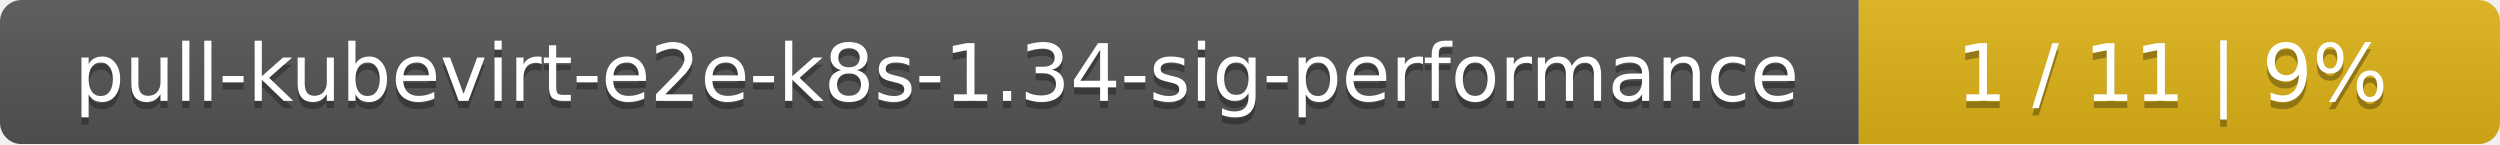
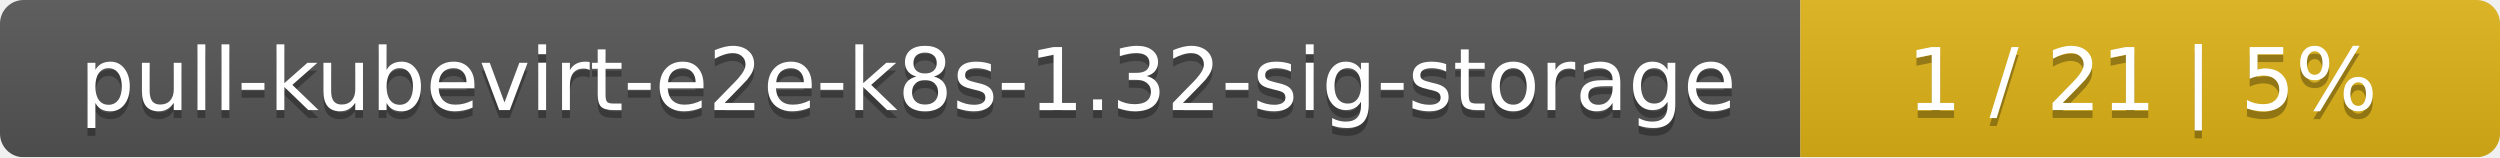
- <svg xmlns="http://www.w3.org/2000/svg" width="347" height="20">
+ <svg xmlns="http://www.w3.org/2000/svg" width="318" height="20">
  <linearGradient id="smooth" x2="0" y2="100%">
    <stop offset="0" stop-color="#bbb" stop-opacity=".1" />
    <stop offset="1" stop-opacity=".1" />
  </linearGradient>
  <mask id="round">
-     <rect width="347" height="20" rx="3" fill="#fff" />
+     <rect width="318" height="20" rx="3" fill="#fff" />
  </mask>
  <g mask="url(#round)">
-     <rect width="258" height="20" fill="#555" />
-     <rect x="258" width="89" height="20" fill="#dfb317" />
-     <rect width="347" height="20" fill="url(#smooth)" />
+     <rect width="229" height="20" fill="#555" />
+     <rect x="229" width="89" height="20" fill="#dfb317" />
+     <rect width="318" height="20" fill="url(#smooth)" />
  </g>
  <g fill="#fff" text-anchor="middle" font-family="DejaVu Sans,Verdana,Geneva,sans-serif" font-size="11">
-     <text x="130" y="15" fill="#010101" fill-opacity=".3">pull-kubevirt-e2e-k8s-1.34-sig-performance</text>
-     <text x="130" y="14">pull-kubevirt-e2e-k8s-1.34-sig-performance</text>
-     <text x="301.5" y="15" fill="#010101" fill-opacity=".3">1 / 11    |    9%</text>
-     <text x="301.5" y="14">1 / 11    |    9%</text>
+     <text x="115.5" y="15" fill="#010101" fill-opacity=".3">pull-kubevirt-e2e-k8s-1.32-sig-storage</text>
+     <text x="115.5" y="14">pull-kubevirt-e2e-k8s-1.32-sig-storage</text>
+     <text x="272.5" y="15" fill="#010101" fill-opacity=".3">1 / 21    |    5%</text>
+     <text x="272.5" y="14">1 / 21    |    5%</text>
  </g>
</svg>
